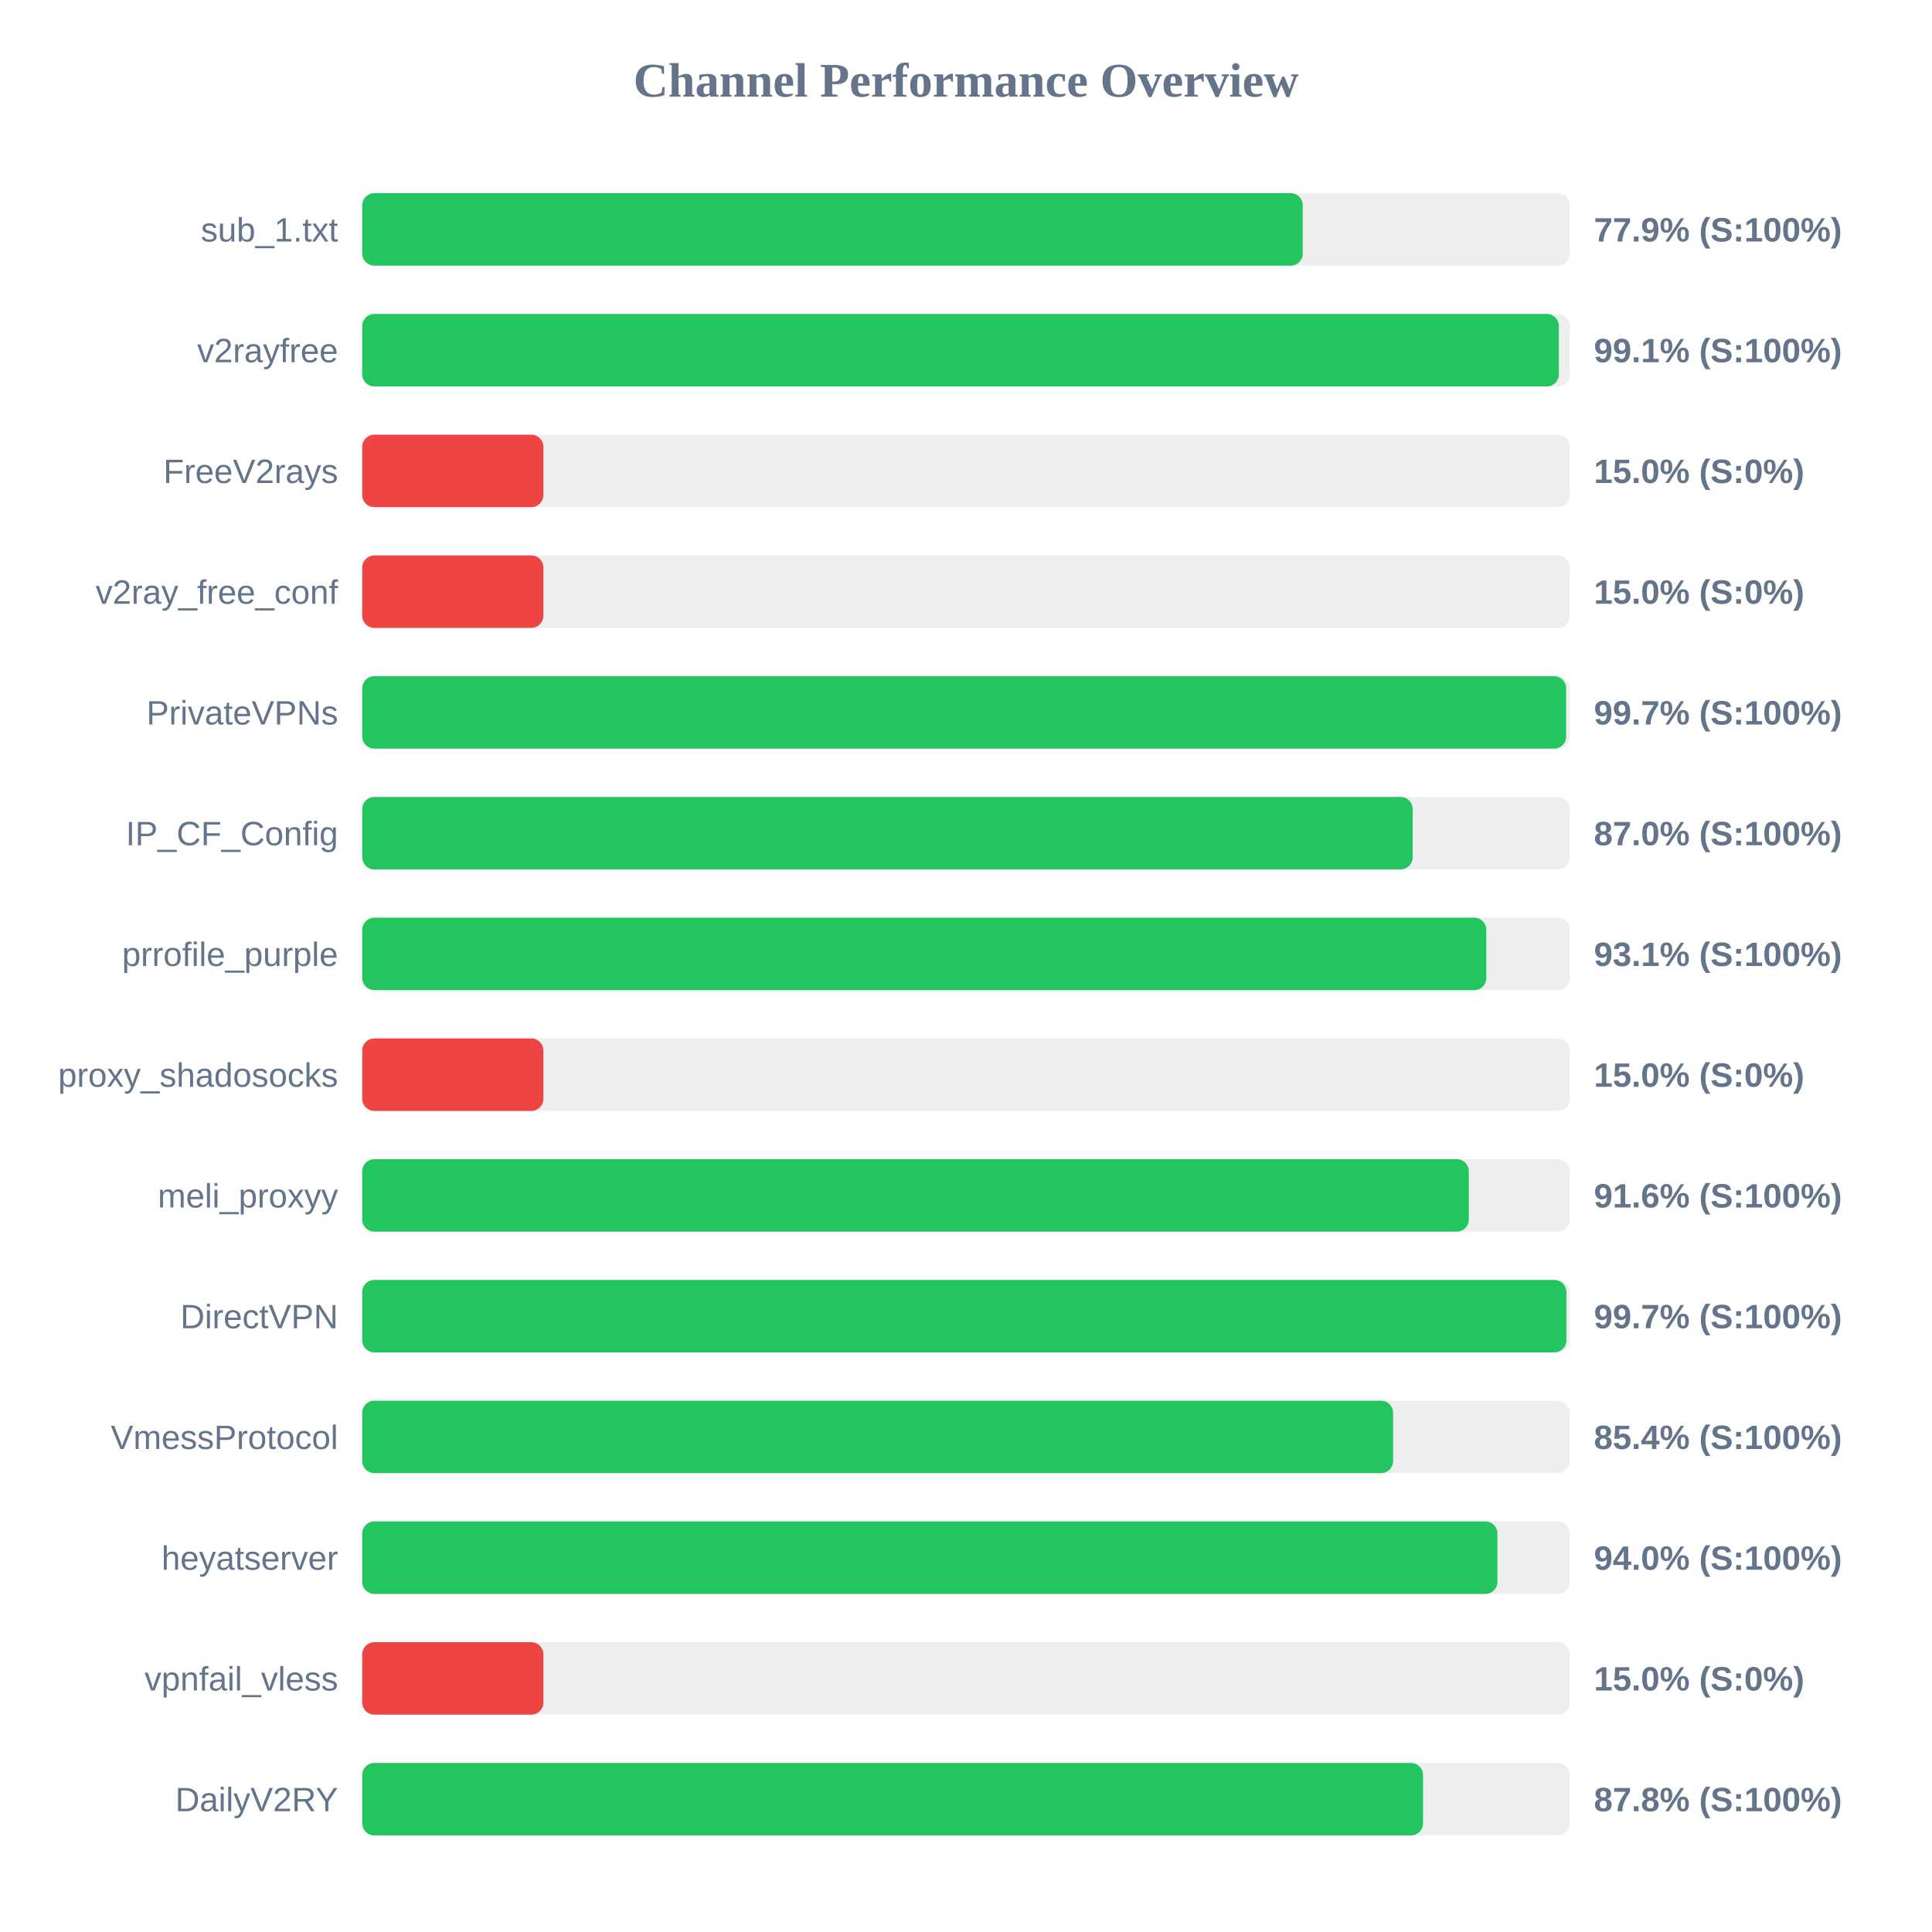
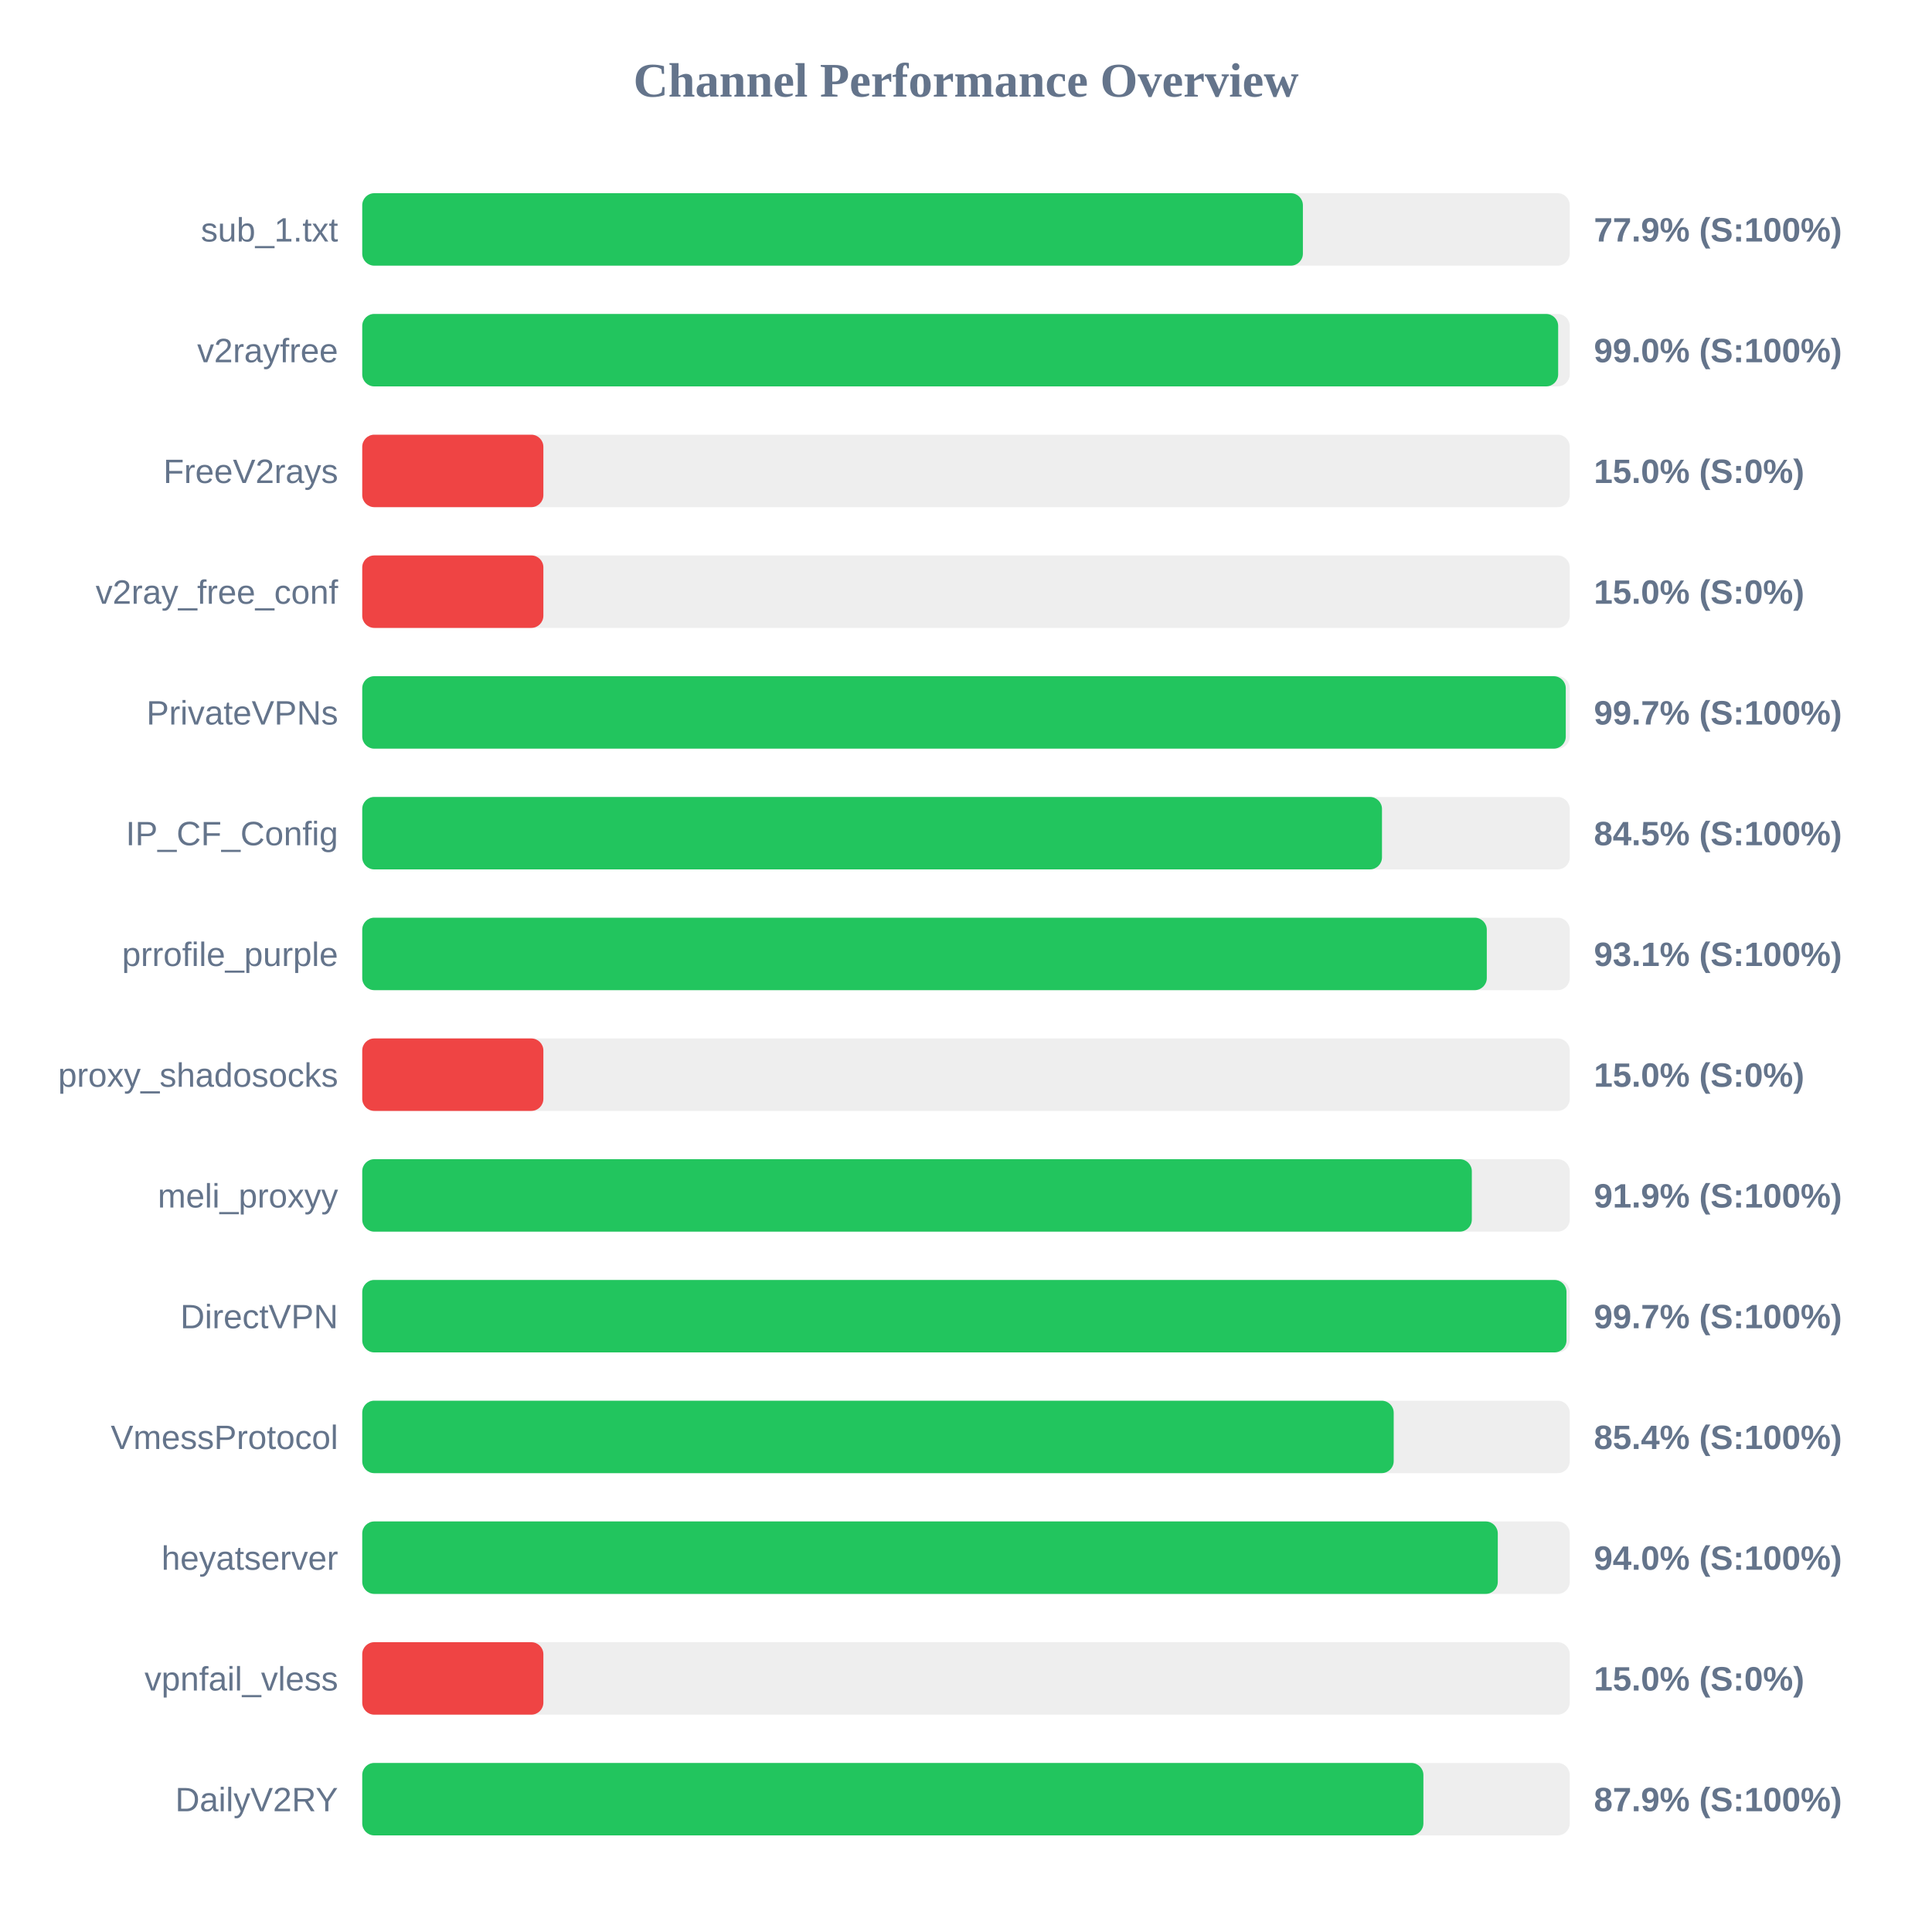
<svg xmlns="http://www.w3.org/2000/svg" width="800" height="800" version="1.1">
  <style>
        .row { font: 14px Arial; fill: #64748b; }
        .score { font: bold 14px Arial; fill: #64748b; }
    </style>
  <text x="400" y="40" text-anchor="middle" font-size="20px" font-weight="bold" fill="#64748b">Channel Performance Overview</text>
  <rect x="150" y="80" width="500" height="30" fill="#eee" rx="5" />
-   <rect x="150" y="80" width="389.45" height="30" fill="#22c55e" rx="5" />
+   <rect x="150" y="80" width="389.5" height="30" fill="#22c55e" rx="5" />
  <text x="140" y="100" text-anchor="end" class="row">sub_1.txt</text>
  <text x="660" y="100" text-anchor="start" class="score">77.9% (S:100%)</text>
  <rect x="150" y="130" width="500" height="30" fill="#eee" rx="5" />
-   <rect x="150" y="130" width="495.5" height="30" fill="#22c55e" rx="5" />
+   <rect x="150" y="130" width="495.2" height="30" fill="#22c55e" rx="5" />
  <text x="140" y="150" text-anchor="end" class="row">v2rayfree</text>
-   <text x="660" y="150" text-anchor="start" class="score">99.1% (S:100%)</text>
+   <text x="660" y="150" text-anchor="start" class="score">99.0% (S:100%)</text>
  <rect x="150" y="180" width="500" height="30" fill="#eee" rx="5" />
  <rect x="150" y="180" width="75.0" height="30" fill="#ef4444" rx="5" />
  <text x="140" y="200" text-anchor="end" class="row">FreeV2rays</text>
  <text x="660" y="200" text-anchor="start" class="score">15.0% (S:0%)</text>
  <rect x="150" y="230" width="500" height="30" fill="#eee" rx="5" />
  <rect x="150" y="230" width="75.0" height="30" fill="#ef4444" rx="5" />
  <text x="140" y="250" text-anchor="end" class="row">v2ray_free_conf</text>
  <text x="660" y="250" text-anchor="start" class="score">15.0% (S:0%)</text>
  <rect x="150" y="280" width="500" height="30" fill="#eee" rx="5" />
-   <rect x="150" y="280" width="498.5" height="30" fill="#22c55e" rx="5" />
+   <rect x="150" y="280" width="498.35" height="30" fill="#22c55e" rx="5" />
  <text x="140" y="300" text-anchor="end" class="row">PrivateVPNs</text>
  <text x="660" y="300" text-anchor="start" class="score">99.7% (S:100%)</text>
  <rect x="150" y="330" width="500" height="30" fill="#eee" rx="5" />
-   <rect x="150" y="330" width="434.95" height="30" fill="#22c55e" rx="5" />
+   <rect x="150" y="330" width="422.25" height="30" fill="#22c55e" rx="5" />
  <text x="140" y="350" text-anchor="end" class="row">IP_CF_Config</text>
-   <text x="660" y="350" text-anchor="start" class="score">87.0% (S:100%)</text>
+   <text x="660" y="350" text-anchor="start" class="score">84.5% (S:100%)</text>
  <rect x="150" y="380" width="500" height="30" fill="#eee" rx="5" />
-   <rect x="150" y="380" width="465.45" height="30" fill="#22c55e" rx="5" />
+   <rect x="150" y="380" width="465.65" height="30" fill="#22c55e" rx="5" />
  <text x="140" y="400" text-anchor="end" class="row">prrofile_purple</text>
  <text x="660" y="400" text-anchor="start" class="score">93.1% (S:100%)</text>
  <rect x="150" y="430" width="500" height="30" fill="#eee" rx="5" />
  <rect x="150" y="430" width="75.0" height="30" fill="#ef4444" rx="5" />
  <text x="140" y="450" text-anchor="end" class="row">proxy_shadosocks</text>
  <text x="660" y="450" text-anchor="start" class="score">15.0% (S:0%)</text>
  <rect x="150" y="480" width="500" height="30" fill="#eee" rx="5" />
-   <rect x="150" y="480" width="458.2" height="30" fill="#22c55e" rx="5" />
+   <rect x="150" y="480" width="459.45" height="30" fill="#22c55e" rx="5" />
  <text x="140" y="500" text-anchor="end" class="row">meli_proxyy</text>
-   <text x="660" y="500" text-anchor="start" class="score">91.6% (S:100%)</text>
+   <text x="660" y="500" text-anchor="start" class="score">91.9% (S:100%)</text>
  <rect x="150" y="530" width="500" height="30" fill="#eee" rx="5" />
-   <rect x="150" y="530" width="498.6" height="30" fill="#22c55e" rx="5" />
+   <rect x="150" y="530" width="498.65" height="30" fill="#22c55e" rx="5" />
  <text x="140" y="550" text-anchor="end" class="row">DirectVPN</text>
  <text x="660" y="550" text-anchor="start" class="score">99.7% (S:100%)</text>
  <rect x="150" y="580" width="500" height="30" fill="#eee" rx="5" />
-   <rect x="150" y="580" width="426.85" height="30" fill="#22c55e" rx="5" />
+   <rect x="150" y="580" width="427.1" height="30" fill="#22c55e" rx="5" />
  <text x="140" y="600" text-anchor="end" class="row">VmessProtocol</text>
  <text x="660" y="600" text-anchor="start" class="score">85.4% (S:100%)</text>
  <rect x="150" y="630" width="500" height="30" fill="#eee" rx="5" />
-   <rect x="150" y="630" width="470.05" height="30" fill="#22c55e" rx="5" />
+   <rect x="150" y="630" width="470.2" height="30" fill="#22c55e" rx="5" />
  <text x="140" y="650" text-anchor="end" class="row">heyatserver</text>
  <text x="660" y="650" text-anchor="start" class="score">94.0% (S:100%)</text>
  <rect x="150" y="680" width="500" height="30" fill="#eee" rx="5" />
  <rect x="150" y="680" width="75.0" height="30" fill="#ef4444" rx="5" />
  <text x="140" y="700" text-anchor="end" class="row">vpnfail_vless</text>
  <text x="660" y="700" text-anchor="start" class="score">15.0% (S:0%)</text>
  <rect x="150" y="730" width="500" height="30" fill="#eee" rx="5" />
-   <rect x="150" y="730" width="439.25" height="30" fill="#22c55e" rx="5" />
+   <rect x="150" y="730" width="439.4" height="30" fill="#22c55e" rx="5" />
  <text x="140" y="750" text-anchor="end" class="row">DailyV2RY</text>
-   <text x="660" y="750" text-anchor="start" class="score">87.8% (S:100%)</text>
+   <text x="660" y="750" text-anchor="start" class="score">87.9% (S:100%)</text>
</svg>
